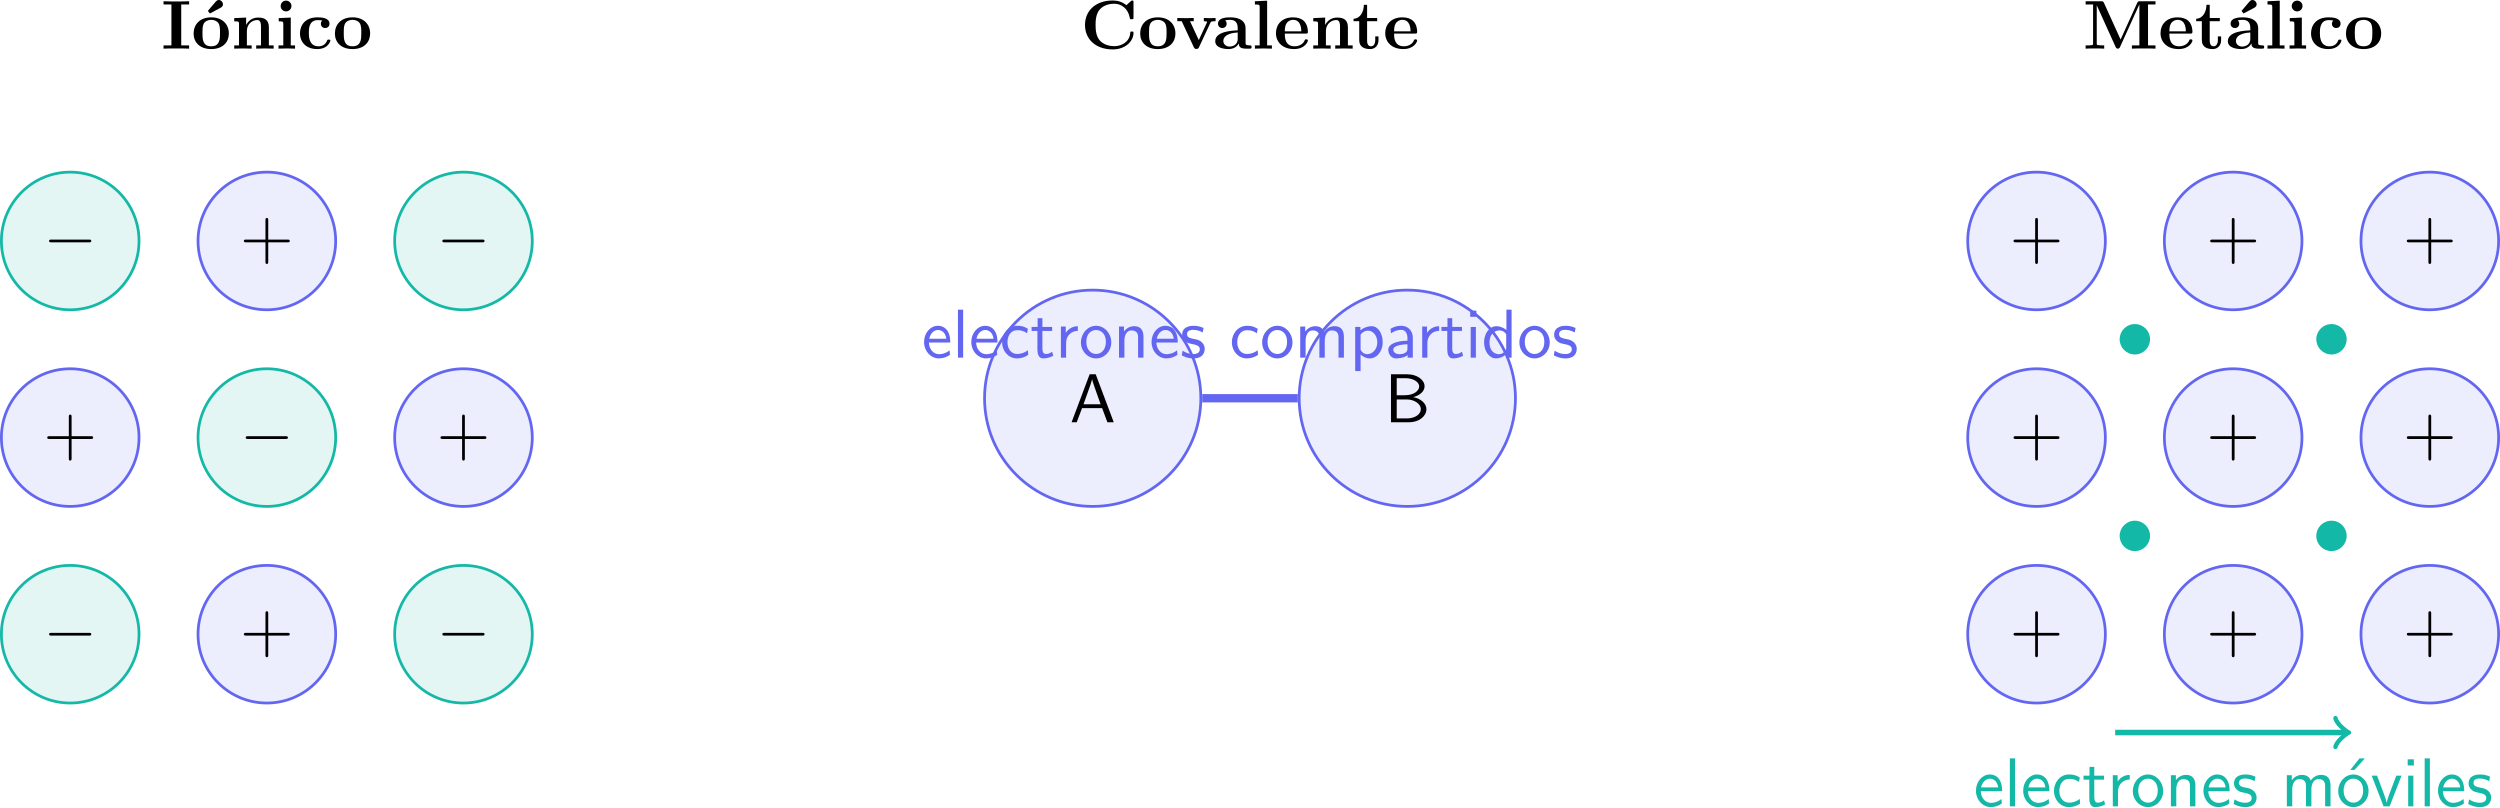
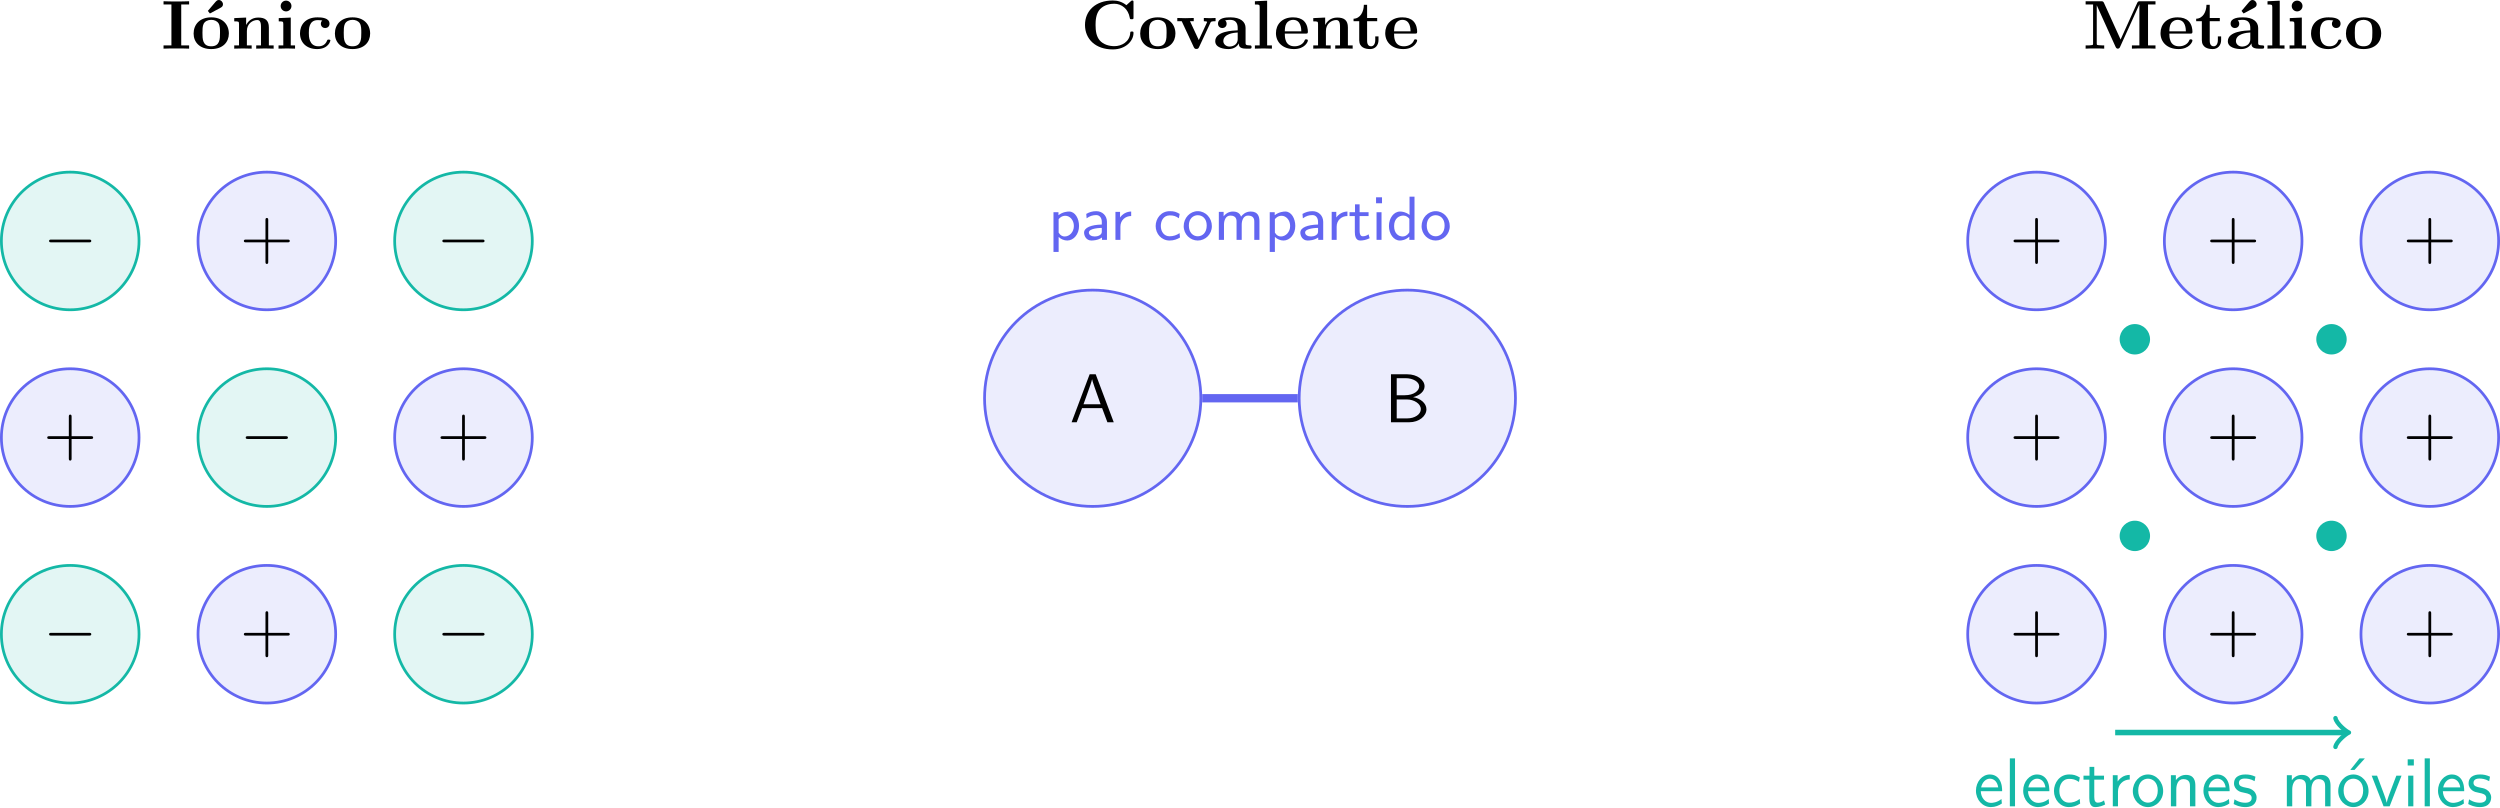
<svg xmlns="http://www.w3.org/2000/svg" xmlns:xlink="http://www.w3.org/1999/xlink" version="1.1" width="360.403pt" height="116.35pt" viewBox="-68.016 -64.791 360.403 116.35">
  <defs>
-     <path id="g1-19" d="M4.174-5.878C4.334-5.968 4.553-6.077 4.553-6.396C4.553-6.705 4.274-7.014 3.955-7.014C3.726-7.014 3.606-6.884 3.487-6.755C3.228-6.466 2.62-5.729 2.371-5.44L2.67-5.071L4.174-5.878Z" />
-     <path id="g1-67" d="M7.631-6.665C7.631-6.854 7.631-6.944 7.452-6.944C7.362-6.944 7.342-6.924 7.263-6.854L6.605-6.267C5.988-6.765 5.32-6.944 4.643-6.944C2.162-6.944 .638-5.46 .638-3.417S2.162 .11 4.643 .11C6.506 .11 7.631-1.116 7.631-2.262C7.631-2.461 7.562-2.471 7.392-2.471C7.263-2.471 7.173-2.471 7.163-2.301C7.093-.966 5.888-.359 4.882-.359C4.105-.359 3.268-.598 2.75-1.205C2.281-1.773 2.162-2.521 2.162-3.417C2.162-3.975 2.192-5.051 2.819-5.709C3.467-6.366 4.334-6.476 4.852-6.476C5.928-6.476 6.874-5.719 7.093-4.453C7.123-4.264 7.133-4.244 7.362-4.244C7.621-4.244 7.631-4.264 7.631-4.523V-6.665Z" />
-     <path id="g1-73" d="M2.879-6.366H4.015V-6.834C3.606-6.804 2.63-6.804 2.172-6.804S.737-6.804 .329-6.834V-6.366H1.465V-.468H.329V0C.737-.03 1.714-.03 2.172-.03S3.606-.03 4.015 0V-.468H2.879V-6.366Z" />
-     <path id="g1-77" d="M5.44-1.315L3.049-6.585C2.939-6.834 2.829-6.834 2.61-6.834H.399V-6.366H1.474V-.757C1.474-.538 1.465-.528 1.186-.498C.946-.468 .927-.468 .648-.468H.399V0C.777-.03 1.345-.03 1.733-.03C2.152-.03 2.67-.03 3.078 0V-.468H2.829C2.65-.468 2.481-.478 2.301-.498C2.012-.528 2.002-.538 2.002-.757V-6.237H2.012L4.722-.249C4.812-.05 4.932 0 5.041 0C5.24 0 5.32-.149 5.36-.239L8.139-6.366H8.149V-.468H7.073V0C7.432-.03 8.359-.03 8.767-.03S10.112-.03 10.471 0V-.468H9.395V-6.366H10.471V-6.834H8.269C8.05-6.834 7.94-6.834 7.831-6.585L5.44-1.315Z" />
-     <path id="g1-97" d="M3.726-.767C3.726-.458 3.726 0 4.762 0H5.24C5.44 0 5.559 0 5.559-.239C5.559-.468 5.43-.468 5.3-.468C4.692-.478 4.692-.608 4.692-.837V-2.979C4.692-3.866 3.985-4.513 2.501-4.513C1.933-4.513 .717-4.473 .717-3.597C.717-3.158 1.066-2.969 1.335-2.969C1.644-2.969 1.963-3.178 1.963-3.597C1.963-3.895 1.773-4.065 1.743-4.085C2.022-4.144 2.341-4.154 2.461-4.154C3.208-4.154 3.557-3.736 3.557-2.979V-2.64C2.849-2.61 .319-2.521 .319-1.076C.319-.12 1.554 .06 2.242 .06C3.039 .06 3.507-.349 3.726-.767ZM3.557-2.331V-1.385C3.557-.428 2.64-.299 2.391-.299C1.883-.299 1.484-.648 1.484-1.086C1.484-2.162 3.059-2.301 3.557-2.331Z" />
-     <path id="g1-99" d="M3.587-4.055C3.407-3.895 3.387-3.686 3.387-3.597C3.387-3.158 3.736-2.969 4.005-2.969C4.314-2.969 4.633-3.178 4.633-3.597C4.633-4.453 3.477-4.513 2.899-4.513C1.116-4.513 .379-3.367 .379-2.212C.379-.887 1.315 .06 2.849 .06C4.463 .06 4.762-1.096 4.762-1.166C4.762-1.305 4.623-1.305 4.523-1.305C4.344-1.305 4.334-1.285 4.284-1.156C4.025-.528 3.547-.339 3.039-.339C1.654-.339 1.654-1.803 1.654-2.262C1.654-2.819 1.654-4.115 2.939-4.115C3.288-4.115 3.457-4.085 3.587-4.055Z" />
-     <path id="g1-101" d="M4.603-2.172C4.822-2.172 4.922-2.172 4.922-2.441C4.922-2.75 4.862-3.477 4.364-3.975C3.995-4.334 3.467-4.513 2.78-4.513C1.186-4.513 .319-3.487 .319-2.242C.319-.907 1.315 .06 2.919 .06C4.493 .06 4.922-.996 4.922-1.166C4.922-1.345 4.732-1.345 4.682-1.345C4.513-1.345 4.493-1.295 4.433-1.136C4.224-.658 3.656-.339 3.009-.339C1.604-.339 1.594-1.664 1.594-2.172H4.603ZM1.594-2.501C1.614-2.889 1.624-3.308 1.833-3.636C2.092-4.035 2.491-4.154 2.78-4.154C3.945-4.154 3.965-2.849 3.975-2.501H1.594Z" />
-     <path id="g1-105" d="M2.232-4.483L.498-4.403V-3.935C1.086-3.935 1.156-3.935 1.156-3.547V-.468H.468V0C.777-.01 1.265-.03 1.684-.03C1.983-.03 2.491-.01 2.849 0V-.468H2.232V-4.483ZM2.331-6.147C2.331-6.585 1.973-6.924 1.554-6.924C1.126-6.924 .777-6.575 .777-6.147S1.126-5.37 1.554-5.37C1.973-5.37 2.331-5.709 2.331-6.147Z" />
-     <path id="g1-108" d="M2.232-6.914L.468-6.834V-6.366C1.086-6.366 1.156-6.366 1.156-5.978V-.468H.468V0C.787-.01 1.265-.03 1.694-.03S2.58-.01 2.919 0V-.468H2.232V-6.914Z" />
-     <path id="g1-110" d="M1.136-3.547V-.468H.448V0C.727-.01 1.325-.03 1.704-.03C2.092-.03 2.68-.01 2.959 0V-.468H2.271V-2.55C2.271-3.636 3.128-4.125 3.756-4.125C4.095-4.125 4.304-3.915 4.304-3.158V-.468H3.616V0C3.895-.01 4.493-.03 4.872-.03C5.26-.03 5.848-.01 6.127 0V-.468H5.44V-3.049C5.44-4.095 4.902-4.483 3.905-4.483C2.949-4.483 2.421-3.915 2.162-3.407V-4.483L.448-4.403V-3.935C1.066-3.935 1.136-3.935 1.136-3.547Z" />
-     <path id="g1-111" d="M5.4-2.172C5.4-3.507 4.483-4.513 2.859-4.513C1.225-4.513 .319-3.497 .319-2.172C.319-.936 1.196 .06 2.859 .06C4.533 .06 5.4-.946 5.4-2.172ZM2.859-.339C1.594-.339 1.594-1.415 1.594-2.281C1.594-2.73 1.594-3.238 1.763-3.577C1.953-3.945 2.371-4.154 2.859-4.154C3.278-4.154 3.696-3.995 3.915-3.646C4.125-3.308 4.125-2.76 4.125-2.281C4.125-1.415 4.125-.339 2.859-.339Z" />
-     <path id="g1-116" d="M1.026-3.955V-1.225C1.026-.159 1.893 .06 2.6 .06C3.357 .06 3.806-.508 3.806-1.235V-1.763H3.337V-1.255C3.337-.578 3.019-.339 2.74-.339C2.162-.339 2.162-.976 2.162-1.205V-3.955H3.616V-4.423H2.162V-6.326H1.694C1.684-5.33 1.196-4.344 .209-4.314V-3.955H1.026Z" />
-     <path id="g1-118" d="M5.041-3.746C5.101-3.885 5.141-3.955 5.778-3.955V-4.423C5.529-4.403 5.24-4.394 4.991-4.394S4.294-4.413 4.085-4.423V-3.955C4.274-3.955 4.563-3.925 4.563-3.846C4.563-3.836 4.553-3.816 4.513-3.726L3.357-1.235L2.092-3.955H2.63V-4.423C2.301-4.403 1.405-4.394 1.395-4.394C1.116-4.394 .667-4.413 .259-4.423V-3.955H.897L2.64-.209C2.76 .04 2.889 .04 3.019 .04C3.188 .04 3.288 .01 3.387-.199L5.041-3.746Z" />
-     <path id="g3-43" d="M4.075-2.291H6.854C6.994-2.291 7.183-2.291 7.183-2.491S6.994-2.69 6.854-2.69H4.075V-5.479C4.075-5.619 4.075-5.808 3.875-5.808S3.676-5.619 3.676-5.479V-2.69H.887C.747-2.69 .558-2.69 .558-2.491S.747-2.291 .887-2.291H3.676V.498C3.676 .638 3.676 .827 3.875 .827S4.075 .638 4.075 .498V-2.291Z" />
-     <path id="g2-0" d="M6.565-2.291C6.735-2.291 6.914-2.291 6.914-2.491S6.735-2.69 6.565-2.69H1.176C1.006-2.69 .827-2.69 .827-2.491S1.006-2.291 1.176-2.291H6.565Z" />
-     <path id="g0-19" d="M4.144-6.914H3.367L2.042-5.25H2.65L4.144-6.914Z" />
-     <path id="g0-65" d="M3.756-6.914H2.879L.279 0H1.016L1.783-2.032H4.682L5.44 0H6.356L3.756-6.914ZM4.463-2.59H1.993L2.64-4.394C2.849-4.981 3.158-5.828 3.228-6.197H3.238C3.258-6.057 3.328-5.808 3.557-5.151L4.463-2.59Z" />
-     <path id="g0-66" d="M.966-6.914V0H3.597C5.031 0 6.077-.897 6.077-1.873C6.077-2.74 5.21-3.447 4.154-3.616C5.061-3.846 5.808-4.423 5.808-5.181C5.808-6.097 4.742-6.914 3.328-6.914H.966ZM1.793-3.895V-6.356H3.049C4.154-6.356 5.031-5.828 5.031-5.171C5.031-4.573 4.324-3.895 2.949-3.895H1.793ZM1.793-.558V-3.288H3.238C4.294-3.288 5.27-2.68 5.27-1.883C5.27-1.136 4.394-.558 3.318-.558H1.793Z" />
-     <path id="g0-97" d="M3.975-2.879C3.975-3.895 3.248-4.593 2.331-4.593C1.684-4.593 1.235-4.433 .767-4.164L.827-3.507C1.345-3.875 1.843-4.005 2.331-4.005C2.8-4.005 3.198-3.606 3.198-2.869V-2.441C1.704-2.421 .438-2.002 .438-1.126C.438-.697 .707 .11 1.574 .11C1.714 .11 2.65 .09 3.228-.359V0H3.975V-2.879ZM3.198-1.315C3.198-1.126 3.198-.877 2.859-.687C2.57-.508 2.192-.498 2.082-.498C1.604-.498 1.156-.727 1.156-1.146C1.156-1.843 2.77-1.913 3.198-1.933V-1.315Z" />
-     <path id="g0-99" d="M4.085-4.164C3.497-4.503 3.158-4.593 2.55-4.593C1.166-4.593 .359-3.387 .359-2.212C.359-.976 1.265 .11 2.511 .11C3.049 .11 3.597-.03 4.134-.399L4.075-1.066C3.567-.667 3.029-.528 2.521-.528C1.694-.528 1.136-1.245 1.136-2.222C1.136-2.999 1.504-3.955 2.56-3.955C3.078-3.955 3.417-3.875 3.965-3.517L4.085-4.164Z" />
-     <path id="g0-100" d="M4.324-6.914H3.577V-3.985C3.049-4.423 2.491-4.533 2.122-4.533C1.136-4.533 .359-3.497 .359-2.212C.359-.907 1.126 .11 2.072 .11C2.401 .11 2.989 .02 3.547-.518V0H4.324V-6.914ZM3.547-1.385C3.547-1.245 3.537-1.066 3.218-.777C2.989-.578 2.74-.498 2.481-.498C1.863-.498 1.136-.966 1.136-2.202C1.136-3.517 1.993-3.925 2.58-3.925C3.029-3.925 3.328-3.696 3.547-3.377V-1.385Z" />
-     <path id="g0-101" d="M4.125-2.182C4.125-2.521 4.115-3.268 3.726-3.866C3.318-4.483 2.71-4.593 2.351-4.593C1.245-4.593 .349-3.537 .349-2.252C.349-.936 1.305 .11 2.501 .11C3.128 .11 3.696-.13 4.085-.408L4.025-1.056C3.397-.538 2.74-.498 2.511-.498C1.714-.498 1.076-1.205 1.046-2.182H4.125ZM1.096-2.73C1.255-3.487 1.783-3.985 2.351-3.985C2.869-3.985 3.427-3.646 3.557-2.73H1.096Z" />
-     <path id="g0-105" d="M1.624-6.775H.737V-5.888H1.624V-6.775ZM1.554-4.423H.807V0H1.554V-4.423Z" />
-     <path id="g0-108" d="M1.554-6.914H.807V0H1.554V-6.914Z" />
-     <path id="g0-109" d="M7.103-2.969C7.103-3.636 6.944-4.533 5.738-4.533C5.141-4.533 4.623-4.254 4.254-3.716C3.995-4.473 3.298-4.533 2.979-4.533C2.262-4.533 1.793-4.125 1.524-3.766V-4.483H.807V0H1.584V-2.441C1.584-3.118 1.853-3.925 2.59-3.925C3.517-3.925 3.567-3.278 3.567-2.899V0H4.344V-2.441C4.344-3.118 4.613-3.925 5.35-3.925C6.276-3.925 6.326-3.278 6.326-2.899V0H7.103V-2.969Z" />
-     <path id="g0-110" d="M4.334-2.969C4.334-3.626 4.184-4.533 2.969-4.533C2.072-4.533 1.584-3.856 1.524-3.776V-4.483H.807V0H1.584V-2.441C1.584-3.098 1.833-3.925 2.59-3.925C3.547-3.925 3.557-3.218 3.557-2.899V0H4.334V-2.969Z" />
-     <path id="g0-111" d="M4.672-2.192C4.672-3.527 3.676-4.593 2.491-4.593C1.265-4.593 .299-3.497 .299-2.192C.299-.877 1.315 .11 2.481 .11C3.676 .11 4.672-.897 4.672-2.192ZM2.481-.528C1.793-.528 1.076-1.086 1.076-2.291S1.833-3.985 2.481-3.985C3.178-3.985 3.895-3.467 3.895-2.291S3.218-.528 2.481-.528Z" />
-     <path id="g0-112" d="M1.594-.458C1.903-.169 2.341 .11 2.939 .11C3.905 .11 4.782-.867 4.782-2.222C4.782-3.417 4.154-4.533 3.198-4.533C2.6-4.533 2.022-4.324 1.564-3.935V-4.423H.817V1.933H1.594V-.458ZM1.594-3.318C1.833-3.666 2.222-3.895 2.65-3.895C3.407-3.895 4.005-3.138 4.005-2.222C4.005-1.196 3.298-.498 2.55-.498C2.162-.498 1.893-.697 1.694-.966C1.594-1.116 1.594-1.136 1.594-1.315V-3.318Z" />
-     <path id="g0-114" d="M1.564-2.132C1.564-3.128 2.281-3.846 3.258-3.866V-4.533C2.371-4.523 1.823-4.035 1.514-3.577V-4.483H.817V0H1.564V-2.132Z" />
-     <path id="g0-115" d="M3.417-4.274C2.899-4.513 2.491-4.593 1.983-4.593C1.733-4.593 .329-4.593 .329-3.288C.329-2.8 .618-2.481 .867-2.291C1.176-2.072 1.395-2.032 1.943-1.923C2.301-1.853 2.879-1.733 2.879-1.205C2.879-.518 2.092-.518 1.943-.518C1.136-.518 .578-.887 .399-1.006L.279-.329C.598-.169 1.146 .11 1.953 .11C2.132 .11 2.68 .11 3.108-.209C3.417-.448 3.587-.847 3.587-1.275C3.587-1.823 3.218-2.162 3.198-2.192C2.809-2.54 2.54-2.6 2.042-2.69C1.494-2.8 1.036-2.899 1.036-3.387C1.036-4.005 1.753-4.005 1.883-4.005C2.202-4.005 2.73-3.965 3.298-3.626L3.417-4.274Z" />
-     <path id="g0-116" d="M1.743-3.846H3.148V-4.423H1.743V-5.689H1.056V-4.423H.189V-3.846H1.026V-1.186C1.026-.588 1.166 .11 1.853 .11C2.55 .11 3.059-.139 3.308-.269L3.148-.857C2.889-.648 2.57-.528 2.252-.528C1.883-.528 1.743-.827 1.743-1.355V-3.846Z" />
-     <path id="g0-118" d="M4.443-4.423H3.696L2.909-2.351C2.7-1.803 2.391-.996 2.311-.528H2.301C2.242-.887 1.983-1.574 1.883-1.843L.917-4.423H.139L1.853 0H2.73L4.443-4.423Z" />
+     <path id="g3-0" d="M6.565-2.291C6.735-2.291 6.914-2.291 6.914-2.491S6.735-2.69 6.565-2.69H1.176C1.006-2.69 .827-2.69 .827-2.491S1.006-2.291 1.176-2.291H6.565Z" />
+     <path id="g2-19" d="M4.174-5.878C4.334-5.968 4.553-6.077 4.553-6.396C4.553-6.705 4.274-7.014 3.955-7.014C3.726-7.014 3.606-6.884 3.487-6.755C3.228-6.466 2.62-5.729 2.371-5.44L2.67-5.071L4.174-5.878Z" />
+     <path id="g2-67" d="M7.631-6.665C7.631-6.854 7.631-6.944 7.452-6.944C7.362-6.944 7.342-6.924 7.263-6.854L6.605-6.267C5.988-6.765 5.32-6.944 4.643-6.944C2.162-6.944 .638-5.46 .638-3.417S2.162 .11 4.643 .11C6.506 .11 7.631-1.116 7.631-2.262C7.631-2.461 7.562-2.471 7.392-2.471C7.263-2.471 7.173-2.471 7.163-2.301C7.093-.966 5.888-.359 4.882-.359C4.105-.359 3.268-.598 2.75-1.205C2.281-1.773 2.162-2.521 2.162-3.417C2.162-3.975 2.192-5.051 2.819-5.709C3.467-6.366 4.334-6.476 4.852-6.476C5.928-6.476 6.874-5.719 7.093-4.453C7.123-4.264 7.133-4.244 7.362-4.244C7.621-4.244 7.631-4.264 7.631-4.523V-6.665Z" />
+     <path id="g2-73" d="M2.879-6.366H4.015V-6.834C3.606-6.804 2.63-6.804 2.172-6.804S.737-6.804 .329-6.834V-6.366H1.465V-.468H.329V0C.737-.03 1.714-.03 2.172-.03S3.606-.03 4.015 0V-.468H2.879V-6.366Z" />
+     <path id="g2-77" d="M5.44-1.315L3.049-6.585C2.939-6.834 2.829-6.834 2.61-6.834H.399V-6.366H1.474V-.757C1.474-.538 1.465-.528 1.186-.498C.946-.468 .927-.468 .648-.468H.399V0C.777-.03 1.345-.03 1.733-.03C2.152-.03 2.67-.03 3.078 0V-.468H2.829C2.65-.468 2.481-.478 2.301-.498C2.012-.528 2.002-.538 2.002-.757V-6.237H2.012L4.722-.249C4.812-.05 4.932 0 5.041 0C5.24 0 5.32-.149 5.36-.239L8.139-6.366H8.149V-.468H7.073V0C7.432-.03 8.359-.03 8.767-.03S10.112-.03 10.471 0V-.468H9.395V-6.366H10.471V-6.834H8.269C8.05-6.834 7.94-6.834 7.831-6.585L5.44-1.315Z" />
+     <path id="g2-97" d="M3.726-.767C3.726-.458 3.726 0 4.762 0H5.24C5.44 0 5.559 0 5.559-.239C5.559-.468 5.43-.468 5.3-.468C4.692-.478 4.692-.608 4.692-.837V-2.979C4.692-3.866 3.985-4.513 2.501-4.513C1.933-4.513 .717-4.473 .717-3.597C.717-3.158 1.066-2.969 1.335-2.969C1.644-2.969 1.963-3.178 1.963-3.597C1.963-3.895 1.773-4.065 1.743-4.085C2.022-4.144 2.341-4.154 2.461-4.154C3.208-4.154 3.557-3.736 3.557-2.979V-2.64C2.849-2.61 .319-2.521 .319-1.076C.319-.12 1.554 .06 2.242 .06C3.039 .06 3.507-.349 3.726-.767ZM3.557-2.331V-1.385C3.557-.428 2.64-.299 2.391-.299C1.883-.299 1.484-.648 1.484-1.086C1.484-2.162 3.059-2.301 3.557-2.331Z" />
+     <path id="g2-99" d="M3.587-4.055C3.407-3.895 3.387-3.686 3.387-3.597C3.387-3.158 3.736-2.969 4.005-2.969C4.314-2.969 4.633-3.178 4.633-3.597C4.633-4.453 3.477-4.513 2.899-4.513C1.116-4.513 .379-3.367 .379-2.212C.379-.887 1.315 .06 2.849 .06C4.463 .06 4.762-1.096 4.762-1.166C4.762-1.305 4.623-1.305 4.523-1.305C4.344-1.305 4.334-1.285 4.284-1.156C4.025-.528 3.547-.339 3.039-.339C1.654-.339 1.654-1.803 1.654-2.262C1.654-2.819 1.654-4.115 2.939-4.115C3.288-4.115 3.457-4.085 3.587-4.055Z" />
+     <path id="g2-101" d="M4.603-2.172C4.822-2.172 4.922-2.172 4.922-2.441C4.922-2.75 4.862-3.477 4.364-3.975C3.995-4.334 3.467-4.513 2.78-4.513C1.186-4.513 .319-3.487 .319-2.242C.319-.907 1.315 .06 2.919 .06C4.493 .06 4.922-.996 4.922-1.166C4.922-1.345 4.732-1.345 4.682-1.345C4.513-1.345 4.493-1.295 4.433-1.136C4.224-.658 3.656-.339 3.009-.339C1.604-.339 1.594-1.664 1.594-2.172H4.603ZM1.594-2.501C1.614-2.889 1.624-3.308 1.833-3.636C2.092-4.035 2.491-4.154 2.78-4.154C3.945-4.154 3.965-2.849 3.975-2.501H1.594Z" />
+     <path id="g2-105" d="M2.232-4.483L.498-4.403V-3.935C1.086-3.935 1.156-3.935 1.156-3.547V-.468H.468V0C.777-.01 1.265-.03 1.684-.03C1.983-.03 2.491-.01 2.849 0V-.468H2.232V-4.483ZM2.331-6.147C2.331-6.585 1.973-6.924 1.554-6.924C1.126-6.924 .777-6.575 .777-6.147S1.126-5.37 1.554-5.37C1.973-5.37 2.331-5.709 2.331-6.147Z" />
+     <path id="g2-108" d="M2.232-6.914L.468-6.834V-6.366C1.086-6.366 1.156-6.366 1.156-5.978V-.468H.468V0C.787-.01 1.265-.03 1.694-.03S2.58-.01 2.919 0V-.468H2.232V-6.914Z" />
+     <path id="g2-110" d="M1.136-3.547V-.468H.448V0C.727-.01 1.325-.03 1.704-.03C2.092-.03 2.68-.01 2.959 0V-.468H2.271V-2.55C2.271-3.636 3.128-4.125 3.756-4.125C4.095-4.125 4.304-3.915 4.304-3.158V-.468H3.616V0C3.895-.01 4.493-.03 4.872-.03C5.26-.03 5.848-.01 6.127 0V-.468H5.44V-3.049C5.44-4.095 4.902-4.483 3.905-4.483C2.949-4.483 2.421-3.915 2.162-3.407V-4.483L.448-4.403V-3.935C1.066-3.935 1.136-3.935 1.136-3.547Z" />
+     <path id="g2-111" d="M5.4-2.172C5.4-3.507 4.483-4.513 2.859-4.513C1.225-4.513 .319-3.497 .319-2.172C.319-.936 1.196 .06 2.859 .06C4.533 .06 5.4-.946 5.4-2.172ZM2.859-.339C1.594-.339 1.594-1.415 1.594-2.281C1.594-2.73 1.594-3.238 1.763-3.577C1.953-3.945 2.371-4.154 2.859-4.154C3.278-4.154 3.696-3.995 3.915-3.646C4.125-3.308 4.125-2.76 4.125-2.281C4.125-1.415 4.125-.339 2.859-.339Z" />
+     <path id="g2-116" d="M1.026-3.955V-1.225C1.026-.159 1.893 .06 2.6 .06C3.357 .06 3.806-.508 3.806-1.235V-1.763H3.337V-1.255C3.337-.578 3.019-.339 2.74-.339C2.162-.339 2.162-.976 2.162-1.205V-3.955H3.616V-4.423H2.162V-6.326H1.694C1.684-5.33 1.196-4.344 .209-4.314V-3.955H1.026Z" />
+     <path id="g2-118" d="M5.041-3.746C5.101-3.885 5.141-3.955 5.778-3.955V-4.423C5.529-4.403 5.24-4.394 4.991-4.394S4.294-4.413 4.085-4.423V-3.955C4.274-3.955 4.563-3.925 4.563-3.846C4.563-3.836 4.553-3.816 4.513-3.726L3.357-1.235L2.092-3.955H2.63V-4.423C2.301-4.403 1.405-4.394 1.395-4.394C1.116-4.394 .667-4.413 .259-4.423V-3.955H.897L2.64-.209C2.76 .04 2.889 .04 3.019 .04C3.188 .04 3.288 .01 3.387-.199L5.041-3.746Z" />
+     <path id="g0-97" d="M3.694-2.591C3.694-3.479 3.04-4.133 2.152-4.133C1.569-4.133 1.139-3.981 .708-3.739L.762-3.102C1.21-3.434 1.65-3.569 2.143-3.569C2.645-3.569 2.95-3.165 2.95-2.582V-2.206C1.408-2.17 .395-1.766 .395-1.04C.395-.619 .672 .099 1.453 .099C1.632 .099 2.412 .081 2.977-.341V0H3.694V-2.591ZM2.95-1.255C2.95-1.067 2.95-.843 2.627-.655C2.403-.52 2.107-.484 1.928-.484C1.47-.484 1.085-.699 1.085-1.058C1.085-1.695 2.833-1.722 2.95-1.722V-1.255Z" />
+     <path id="g0-99" d="M3.775-.968C3.344-.672 2.869-.511 2.331-.511C1.569-.511 1.067-1.148 1.067-2C1.067-2.69 1.408-3.524 2.367-3.524C2.932-3.524 3.219-3.416 3.667-3.111L3.784-3.739C3.282-4.026 3.004-4.133 2.358-4.133C1.085-4.133 .323-3.058 .323-1.991C.323-.879 1.157 .099 2.322 .099C2.95 .099 3.425-.09 3.829-.332L3.775-.968Z" />
+     <path id="g0-100" d="M4.008-6.223H3.291V-3.587C2.789-4.008 2.215-4.08 1.928-4.08C1.022-4.08 .323-3.138 .323-1.991C.323-.834 1.013 .099 1.892 .099C2.161 .099 2.726 .036 3.264-.466V0H4.008V-6.223ZM3.264-1.264C3.264-1.094 3.264-1.076 3.165-.95C2.923-.628 2.618-.484 2.295-.484C1.713-.484 1.067-.906 1.067-1.982C1.067-3.129 1.829-3.497 2.394-3.497C2.806-3.497 3.093-3.264 3.264-3.031V-1.264Z" />
+     <path id="g0-105" d="M1.524-6.133H.664V-5.272H1.524V-6.133ZM1.453-3.981H.735V0H1.453V-3.981Z" />
+     <path id="g0-109" d="M6.581-2.663C6.581-3.327 6.402-4.08 5.317-4.08C4.564-4.08 4.142-3.622 3.927-3.344C3.865-3.524 3.676-4.08 2.762-4.08C2.053-4.08 1.623-3.667 1.417-3.398V-4.035H.726V0H1.47V-2.188C1.47-2.78 1.704-3.497 2.385-3.497C3.282-3.497 3.282-2.86 3.282-2.6V0H4.026V-2.188C4.026-2.78 4.259-3.497 4.94-3.497C5.837-3.497 5.837-2.86 5.837-2.6V0H6.581V-2.663Z" />
+     <path id="g0-111" d="M4.331-1.973C4.331-3.147 3.434-4.133 2.295-4.133C1.184-4.133 .269-3.165 .269-1.973C.269-.789 1.21 .099 2.295 .099C3.407 .099 4.331-.807 4.331-1.973ZM2.304-.511C1.614-.511 1.013-1.049 1.013-2.062C1.013-3.111 1.686-3.551 2.295-3.551C2.941-3.551 3.587-3.093 3.587-2.062C3.587-1.022 2.959-.511 2.304-.511Z" />
+     <path id="g0-112" d="M1.488-.412C1.82-.099 2.268 .099 2.735 .099C3.64 .099 4.429-.789 4.429-2C4.429-3.075 3.865-4.08 2.995-4.08C2.744-4.08 2.08-4.035 1.462-3.551V-3.981H.744V1.739H1.488V-.412ZM1.488-2.977C1.605-3.138 1.937-3.47 2.448-3.47C3.12-3.47 3.685-2.833 3.685-1.991C3.685-1.13 3.058-.484 2.358-.484C2.071-.484 1.748-.601 1.488-1.04V-2.977Z" />
+     <path id="g0-114" d="M1.462-1.91C1.462-2.851 2.197-3.425 3.013-3.434V-4.08C2.367-4.071 1.775-3.748 1.408-3.219V-4.035H.744V0H1.462V-1.91Z" />
+     <path id="g0-116" d="M1.623-3.425H2.914V-3.981H1.623V-5.12H.959V-3.981H.17V-3.425H.933V-1.13C.933-.601 1.049 .099 1.704 .099C2.098 .099 2.564 .018 3.067-.233L2.914-.798C2.681-.619 2.367-.511 2.089-.511C1.739-.511 1.623-.825 1.623-1.291V-3.425Z" />
+     <path id="g4-43" d="M4.075-2.291H6.854C6.994-2.291 7.183-2.291 7.183-2.491S6.994-2.69 6.854-2.69H4.075V-5.479C4.075-5.619 4.075-5.808 3.875-5.808S3.676-5.619 3.676-5.479V-2.69H.887C.747-2.69 .558-2.69 .558-2.491S.747-2.291 .887-2.291H3.676V.498C3.676 .638 3.676 .827 3.875 .827S4.075 .638 4.075 .498V-2.291Z" />
+     <path id="g1-19" d="M4.144-6.914H3.367L2.042-5.25H2.65L4.144-6.914Z" />
+     <path id="g1-65" d="M3.756-6.914H2.879L.279 0H1.016L1.783-2.032H4.682L5.44 0H6.356L3.756-6.914ZM4.463-2.59H1.993L2.64-4.394C2.849-4.981 3.158-5.828 3.228-6.197H3.238C3.258-6.057 3.328-5.808 3.557-5.151L4.463-2.59Z" />
+     <path id="g1-66" d="M.966-6.914V0H3.597C5.031 0 6.077-.897 6.077-1.873C6.077-2.74 5.21-3.447 4.154-3.616C5.061-3.846 5.808-4.423 5.808-5.181C5.808-6.097 4.742-6.914 3.328-6.914H.966ZM1.793-3.895V-6.356H3.049C4.154-6.356 5.031-5.828 5.031-5.171C5.031-4.573 4.324-3.895 2.949-3.895H1.793ZM1.793-.558V-3.288H3.238C4.294-3.288 5.27-2.68 5.27-1.883C5.27-1.136 4.394-.558 3.318-.558H1.793Z" />
+     <path id="g1-99" d="M4.085-4.164C3.497-4.503 3.158-4.593 2.55-4.593C1.166-4.593 .359-3.387 .359-2.212C.359-.976 1.265 .11 2.511 .11C3.049 .11 3.597-.03 4.134-.399L4.075-1.066C3.567-.667 3.029-.528 2.521-.528C1.694-.528 1.136-1.245 1.136-2.222C1.136-2.999 1.504-3.955 2.56-3.955C3.078-3.955 3.417-3.875 3.965-3.517L4.085-4.164Z" />
+     <path id="g1-101" d="M4.125-2.182C4.125-2.521 4.115-3.268 3.726-3.866C3.318-4.483 2.71-4.593 2.351-4.593C1.245-4.593 .349-3.537 .349-2.252C.349-.936 1.305 .11 2.501 .11C3.128 .11 3.696-.13 4.085-.408L4.025-1.056C3.397-.538 2.74-.498 2.511-.498C1.714-.498 1.076-1.205 1.046-2.182H4.125ZM1.096-2.73C1.255-3.487 1.783-3.985 2.351-3.985C2.869-3.985 3.427-3.646 3.557-2.73H1.096Z" />
+     <path id="g1-105" d="M1.624-6.775H.737V-5.888H1.624V-6.775ZM1.554-4.423H.807V0H1.554V-4.423Z" />
+     <path id="g1-108" d="M1.554-6.914H.807V0H1.554V-6.914Z" />
+     <path id="g1-109" d="M7.103-2.969C7.103-3.636 6.944-4.533 5.738-4.533C5.141-4.533 4.623-4.254 4.254-3.716C3.995-4.473 3.298-4.533 2.979-4.533C2.262-4.533 1.793-4.125 1.524-3.766V-4.483H.807V0H1.584V-2.441C1.584-3.118 1.853-3.925 2.59-3.925C3.517-3.925 3.567-3.278 3.567-2.899V0H4.344V-2.441C4.344-3.118 4.613-3.925 5.35-3.925C6.276-3.925 6.326-3.278 6.326-2.899V0H7.103V-2.969Z" />
+     <path id="g1-110" d="M4.334-2.969C4.334-3.626 4.184-4.533 2.969-4.533C2.072-4.533 1.584-3.856 1.524-3.776V-4.483H.807V0H1.584V-2.441C1.584-3.098 1.833-3.925 2.59-3.925C3.547-3.925 3.557-3.218 3.557-2.899V0H4.334V-2.969Z" />
+     <path id="g1-111" d="M4.672-2.192C4.672-3.527 3.676-4.593 2.491-4.593C1.265-4.593 .299-3.497 .299-2.192C.299-.877 1.315 .11 2.481 .11C3.676 .11 4.672-.897 4.672-2.192ZM2.481-.528C1.793-.528 1.076-1.086 1.076-2.291S1.833-3.985 2.481-3.985C3.178-3.985 3.895-3.467 3.895-2.291S3.218-.528 2.481-.528Z" />
+     <path id="g1-114" d="M1.564-2.132C1.564-3.128 2.281-3.846 3.258-3.866V-4.533C2.371-4.523 1.823-4.035 1.514-3.577V-4.483H.817V0H1.564V-2.132Z" />
+     <path id="g1-115" d="M3.417-4.274C2.899-4.513 2.491-4.593 1.983-4.593C1.733-4.593 .329-4.593 .329-3.288C.329-2.8 .618-2.481 .867-2.291C1.176-2.072 1.395-2.032 1.943-1.923C2.301-1.853 2.879-1.733 2.879-1.205C2.879-.518 2.092-.518 1.943-.518C1.136-.518 .578-.887 .399-1.006L.279-.329C.598-.169 1.146 .11 1.953 .11C2.132 .11 2.68 .11 3.108-.209C3.417-.448 3.587-.847 3.587-1.275C3.587-1.823 3.218-2.162 3.198-2.192C2.809-2.54 2.54-2.6 2.042-2.69C1.494-2.8 1.036-2.899 1.036-3.387C1.036-4.005 1.753-4.005 1.883-4.005C2.202-4.005 2.73-3.965 3.298-3.626L3.417-4.274Z" />
+     <path id="g1-116" d="M1.743-3.846H3.148V-4.423H1.743V-5.689H1.056V-4.423H.189V-3.846H1.026V-1.186C1.026-.588 1.166 .11 1.853 .11C2.55 .11 3.059-.139 3.308-.269L3.148-.857C2.889-.648 2.57-.528 2.252-.528C1.883-.528 1.743-.827 1.743-1.355V-3.846Z" />
+     <path id="g1-118" d="M4.443-4.423H3.696L2.909-2.351C2.7-1.803 2.391-.996 2.311-.528H2.301C2.242-.887 1.983-1.574 1.883-1.843L.917-4.423H.139L1.853 0H2.73L4.443-4.423Z" />
  </defs>
  <g id="page1">
    <g transform="matrix(1 0 0 1 -15.2208 -84.416)">
-       <use x="-29.548" y="26.639" xlink:href="#g1-73" />
-       <use x="-25.203" y="26.639" xlink:href="#g1-19" />
-       <use x="-25.203" y="26.639" xlink:href="#g1-111" />
-       <use x="-19.475" y="26.639" xlink:href="#g1-110" />
-       <use x="-13.11" y="26.639" xlink:href="#g1-105" />
-       <use x="-9.927" y="26.639" xlink:href="#g1-99" />
-       <use x="-4.835" y="26.639" xlink:href="#g1-111" />
+       <use x="-29.548" y="26.639" xlink:href="#g2-73" />
+       <use x="-25.203" y="26.639" xlink:href="#g2-19" />
+       <use x="-25.203" y="26.639" xlink:href="#g2-111" />
+       <use x="-19.475" y="26.639" xlink:href="#g2-110" />
+       <use x="-13.11" y="26.639" xlink:href="#g2-105" />
+       <use x="-9.927" y="26.639" xlink:href="#g2-99" />
+       <use x="-4.835" y="26.639" xlink:href="#g2-111" />
    </g>
    <path d="M-47.973 26.641C-47.973 21.16-52.414 16.719-57.895 16.719C-63.375 16.719-67.816 21.16-67.816 26.641C-67.816 32.117-63.375 36.559-57.895 36.559C-52.414 36.559-47.973 32.117-47.973 26.641Z" fill="#e3f6f4" />
    <path d="M-47.973 26.641C-47.973 21.16-52.414 16.719-57.895 16.719C-63.375 16.719-67.816 21.16-67.816 26.641C-67.816 32.117-63.375 36.559-57.895 36.559C-52.414 36.559-47.973 32.117-47.973 26.641Z" stroke="#14b8a6" fill="none" stroke-width=".399" stroke-miterlimit="10" />
    <g transform="matrix(1 0 0 1 -32.2212 2.4907)">
-       <use x="-29.548" y="26.639" xlink:href="#g2-0" />
+       <use x="-29.548" y="26.639" xlink:href="#g3-0" />
    </g>
    <path d="M-47.973-1.707C-47.973-7.188-52.414-11.629-57.895-11.629C-63.375-11.629-67.816-7.188-67.816-1.707C-67.816 3.773-63.375 8.215-57.895 8.215C-52.414 8.215-47.973 3.773-47.973-1.707Z" fill="#ecedfd" />
    <path d="M-47.973-1.707C-47.973-7.188-52.414-11.629-57.895-11.629C-63.375-11.629-67.816-7.188-67.816-1.707C-67.816 3.773-63.375 8.215-57.895 8.215C-52.414 8.215-47.973 3.773-47.973-1.707Z" stroke="#6366f1" fill="none" stroke-width=".399" stroke-miterlimit="10" />
    <g transform="matrix(1 0 0 1 -32.2212 -25.85611)">
-       <use x="-29.548" y="26.639" xlink:href="#g3-43" />
+       <use x="-29.548" y="26.639" xlink:href="#g4-43" />
    </g>
    <path d="M-47.973-30.055C-47.973-35.535-52.414-39.977-57.895-39.977C-63.375-39.977-67.816-35.535-67.816-30.055S-63.375-20.133-57.895-20.133C-52.414-20.133-47.973-24.574-47.973-30.055Z" fill="#e3f6f4" />
    <path d="M-47.973-30.055C-47.973-35.535-52.414-39.977-57.895-39.977C-63.375-39.977-67.816-35.535-67.816-30.055S-63.375-20.133-57.895-20.133C-52.414-20.133-47.973-24.574-47.973-30.055Z" stroke="#14b8a6" fill="none" stroke-width=".399" stroke-miterlimit="10" />
    <g transform="matrix(1 0 0 1 -32.2212 -54.2029)">
-       <use x="-29.548" y="26.639" xlink:href="#g2-0" />
+       <use x="-29.548" y="26.639" xlink:href="#g3-0" />
    </g>
    <path d="M-19.625 26.641C-19.625 21.16-24.07 16.719-29.547 16.719C-35.027 16.719-39.469 21.16-39.469 26.641C-39.469 32.117-35.027 36.559-29.547 36.559C-24.07 36.559-19.625 32.117-19.625 26.641Z" fill="#ecedfd" />
    <path d="M-19.625 26.641C-19.625 21.16-24.07 16.719-29.547 16.719C-35.027 16.719-39.469 21.16-39.469 26.641C-39.469 32.117-35.027 36.559-29.547 36.559C-24.07 36.559-19.625 32.117-19.625 26.641Z" stroke="#6366f1" fill="none" stroke-width=".399" stroke-miterlimit="10" />
    <g transform="matrix(1 0 0 1 -3.8744 2.4907)">
-       <use x="-29.548" y="26.639" xlink:href="#g3-43" />
+       <use x="-29.548" y="26.639" xlink:href="#g4-43" />
    </g>
    <path d="M-19.625-1.707C-19.625-7.188-24.07-11.629-29.547-11.629C-35.027-11.629-39.469-7.188-39.469-1.707C-39.469 3.773-35.027 8.215-29.547 8.215C-24.07 8.215-19.625 3.773-19.625-1.707Z" fill="#e3f6f4" />
    <path d="M-19.625-1.707C-19.625-7.188-24.07-11.629-29.547-11.629C-35.027-11.629-39.469-7.188-39.469-1.707C-39.469 3.773-35.027 8.215-29.547 8.215C-24.07 8.215-19.625 3.773-19.625-1.707Z" stroke="#14b8a6" fill="none" stroke-width=".399" stroke-miterlimit="10" />
    <g transform="matrix(1 0 0 1 -3.8744 -25.85611)">
-       <use x="-29.548" y="26.639" xlink:href="#g2-0" />
+       <use x="-29.548" y="26.639" xlink:href="#g3-0" />
    </g>
    <path d="M-19.625-30.055C-19.625-35.535-24.07-39.977-29.547-39.977C-35.027-39.977-39.469-35.535-39.469-30.055S-35.027-20.133-29.547-20.133C-24.07-20.133-19.625-24.574-19.625-30.055Z" fill="#ecedfd" />
    <path d="M-19.625-30.055C-19.625-35.535-24.07-39.977-29.547-39.977C-35.027-39.977-39.469-35.535-39.469-30.055S-35.027-20.133-29.547-20.133C-24.07-20.133-19.625-24.574-19.625-30.055Z" stroke="#6366f1" fill="none" stroke-width=".399" stroke-miterlimit="10" />
    <g transform="matrix(1 0 0 1 -3.8744 -54.2029)">
-       <use x="-29.548" y="26.639" xlink:href="#g3-43" />
+       <use x="-29.548" y="26.639" xlink:href="#g4-43" />
    </g>
    <path d="M8.719 26.641C8.719 21.16 4.277 16.719-1.203 16.719C-6.68 16.719-11.121 21.16-11.121 26.641C-11.121 32.117-6.68 36.559-1.203 36.559C4.277 36.559 8.719 32.117 8.719 26.641Z" fill="#e3f6f4" />
    <path d="M8.719 26.641C8.719 21.16 4.277 16.719-1.203 16.719C-6.68 16.719-11.121 21.16-11.121 26.641C-11.121 32.117-6.68 36.559-1.203 36.559C4.277 36.559 8.719 32.117 8.719 26.641Z" stroke="#14b8a6" fill="none" stroke-width=".399" stroke-miterlimit="10" />
    <g transform="matrix(1 0 0 1 24.47238 2.4907)">
-       <use x="-29.548" y="26.639" xlink:href="#g2-0" />
+       <use x="-29.548" y="26.639" xlink:href="#g3-0" />
    </g>
    <path d="M8.719-1.707C8.719-7.188 4.277-11.629-1.203-11.629C-6.68-11.629-11.121-7.188-11.121-1.707C-11.121 3.773-6.68 8.215-1.203 8.215C4.277 8.215 8.719 3.773 8.719-1.707Z" fill="#ecedfd" />
    <path d="M8.719-1.707C8.719-7.188 4.277-11.629-1.203-11.629C-6.68-11.629-11.121-7.188-11.121-1.707C-11.121 3.773-6.68 8.215-1.203 8.215C4.277 8.215 8.719 3.773 8.719-1.707Z" stroke="#6366f1" fill="none" stroke-width=".399" stroke-miterlimit="10" />
    <g transform="matrix(1 0 0 1 24.47238 -25.85611)">
-       <use x="-29.548" y="26.639" xlink:href="#g3-43" />
+       <use x="-29.548" y="26.639" xlink:href="#g4-43" />
    </g>
    <path d="M8.719-30.055C8.719-35.535 4.277-39.977-1.203-39.977C-6.68-39.977-11.121-35.535-11.121-30.055S-6.68-20.133-1.203-20.133C4.277-20.133 8.719-24.574 8.719-30.055Z" fill="#e3f6f4" />
    <path d="M8.719-30.055C8.719-35.535 4.277-39.977-1.203-39.977C-6.68-39.977-11.121-35.535-11.121-30.055S-6.68-20.133-1.203-20.133C4.277-20.133 8.719-24.574 8.719-30.055Z" stroke="#14b8a6" fill="none" stroke-width=".399" stroke-miterlimit="10" />
    <g transform="matrix(1 0 0 1 24.47238 -54.2029)">
-       <use x="-29.548" y="26.639" xlink:href="#g2-0" />
+       <use x="-29.548" y="26.639" xlink:href="#g3-0" />
    </g>
    <g transform="matrix(1 0 0 1 117.3081 -84.416)">
-       <use x="-29.548" y="26.639" xlink:href="#g1-67" />
-       <use x="-21.274" y="26.639" xlink:href="#g1-111" />
-       <use x="-15.863" y="26.639" xlink:href="#g1-118" />
-       <use x="-10.453" y="26.639" xlink:href="#g1-97" />
-       <use x="-4.884" y="26.639" xlink:href="#g1-108" />
-       <use x="-1.701" y="26.639" xlink:href="#g1-101" />
-       <use x="3.55" y="26.639" xlink:href="#g1-110" />
-       <use x="9.597" y="26.639" xlink:href="#g1-116" />
-       <use x="14.052" y="26.639" xlink:href="#g1-101" />
+       <use x="-29.548" y="26.639" xlink:href="#g2-67" />
+       <use x="-21.274" y="26.639" xlink:href="#g2-111" />
+       <use x="-15.863" y="26.639" xlink:href="#g2-118" />
+       <use x="-10.453" y="26.639" xlink:href="#g2-97" />
+       <use x="-4.884" y="26.639" xlink:href="#g2-108" />
+       <use x="-1.701" y="26.639" xlink:href="#g2-101" />
+       <use x="3.55" y="26.639" xlink:href="#g2-110" />
+       <use x="9.597" y="26.639" xlink:href="#g2-116" />
+       <use x="14.052" y="26.639" xlink:href="#g2-101" />
    </g>
    <path d="M105.098-7.379C105.098-15.988 98.117-22.969 89.508-22.969C80.898-22.969 73.918-15.988 73.918-7.379C73.918 1.234 80.898 8.215 89.508 8.215C98.117 8.215 105.098 1.234 105.098-7.379Z" fill="#ecedfd" />
    <path d="M105.098-7.379C105.098-15.988 98.117-22.969 89.508-22.969C80.898-22.969 73.918-15.988 73.918-7.379C73.918 1.234 80.898 8.215 89.508 8.215C98.117 8.215 105.098 1.234 105.098-7.379Z" stroke="#6366f1" fill="none" stroke-width=".399" stroke-miterlimit="10" />
    <g transform="matrix(1 0 0 1 115.7356 -30.5568)">
-       <use x="-29.548" y="26.639" xlink:href="#g0-65" />
+       <use x="-29.548" y="26.639" xlink:href="#g1-65" />
    </g>
    <path d="M150.453-7.379C150.453-15.988 143.473-22.969 134.863-22.969C126.254-22.969 119.273-15.988 119.273-7.379C119.273 1.234 126.254 8.215 134.863 8.215C143.473 8.215 150.453 1.234 150.453-7.379Z" fill="#ecedfd" />
    <path d="M150.453-7.379C150.453-15.988 143.473-22.969 134.863-22.969C126.254-22.969 119.273-15.988 119.273-7.379C119.273 1.234 126.254 8.215 134.863 8.215C143.473 8.215 150.453 1.234 150.453-7.379Z" stroke="#6366f1" fill="none" stroke-width=".399" stroke-miterlimit="10" />
    <g transform="matrix(1 0 0 1 161.091 -30.5568)">
-       <use x="-29.548" y="26.639" xlink:href="#g0-66" />
+       <use x="-29.548" y="26.639" xlink:href="#g1-66" />
    </g>
    <path d="M105.297-7.379H119.074" stroke="#6366f1" fill="none" stroke-width="1.196" stroke-miterlimit="10" />
-     <g fill="#6366f1" transform="matrix(1 0 0 1 94.397 -39.8716)">
-       <use x="-29.548" y="26.639" xlink:href="#g0-101" />
-       <use x="-25.12" y="26.639" xlink:href="#g0-108" />
-       <use x="-22.74" y="26.639" xlink:href="#g0-101" />
-       <use x="-18.312" y="26.639" xlink:href="#g0-99" />
-       <use x="-13.884" y="26.639" xlink:href="#g0-116" />
-       <use x="-10.287" y="26.639" xlink:href="#g0-114" />
-       <use x="-6.883" y="26.639" xlink:href="#g0-111" />
-       <use x="-1.902" y="26.639" xlink:href="#g0-110" />
-       <use x="3.246" y="26.639" xlink:href="#g0-101" />
-       <use x="7.674" y="26.639" xlink:href="#g0-115" />
-       <use x="14.814" y="26.639" xlink:href="#g0-99" />
-       <use x="19.241" y="26.639" xlink:href="#g0-111" />
-       <use x="24.223" y="26.639" xlink:href="#g0-109" />
-       <use x="32.138" y="26.639" xlink:href="#g0-112" />
-       <use x="37.285" y="26.639" xlink:href="#g0-97" />
-       <use x="41.796" y="26.639" xlink:href="#g0-114" />
-       <use x="45.2" y="26.639" xlink:href="#g0-116" />
-       <use x="48.797" y="26.639" xlink:href="#g0-105" />
-       <use x="51.177" y="26.639" xlink:href="#g0-100" />
-       <use x="56.325" y="26.639" xlink:href="#g0-111" />
-       <use x="61.306" y="26.639" xlink:href="#g0-115" />
+     <g fill="#6366f1" transform="matrix(1 0 0 1 112.6589 -56.8547)">
+       <use x="-29.548" y="26.639" xlink:href="#g0-112" />
+       <use x="-24.788" y="26.639" xlink:href="#g0-97" />
+       <use x="-20.616" y="26.639" xlink:href="#g0-114" />
+       <use x="-14.397" y="26.639" xlink:href="#g0-99" />
+       <use x="-10.301" y="26.639" xlink:href="#g0-111" />
+       <use x="-5.693" y="26.639" xlink:href="#g0-109" />
+       <use x="1.627" y="26.639" xlink:href="#g0-112" />
+       <use x="6.386" y="26.639" xlink:href="#g0-97" />
+       <use x="10.558" y="26.639" xlink:href="#g0-114" />
+       <use x="13.706" y="26.639" xlink:href="#g0-116" />
+       <use x="17.034" y="26.639" xlink:href="#g0-105" />
+       <use x="19.234" y="26.639" xlink:href="#g0-100" />
+       <use x="23.994" y="26.639" xlink:href="#g0-111" />
    </g>
    <g transform="matrix(1 0 0 1 261.799 -84.416)">
-       <use x="-29.548" y="26.639" xlink:href="#g1-77" />
-       <use x="-18.672" y="26.639" xlink:href="#g1-101" />
-       <use x="-13.421" y="26.639" xlink:href="#g1-116" />
-       <use x="-9.045" y="26.639" xlink:href="#g1-19" />
-       <use x="-8.966" y="26.639" xlink:href="#g1-97" />
-       <use x="-3.396" y="26.639" xlink:href="#g1-108" />
-       <use x="-.214" y="26.639" xlink:href="#g1-105" />
-       <use x="2.969" y="26.639" xlink:href="#g1-99" />
-       <use x="8.061" y="26.639" xlink:href="#g1-111" />
+       <use x="-29.548" y="26.639" xlink:href="#g2-77" />
+       <use x="-18.672" y="26.639" xlink:href="#g2-101" />
+       <use x="-13.421" y="26.639" xlink:href="#g2-116" />
+       <use x="-9.045" y="26.639" xlink:href="#g2-19" />
+       <use x="-8.966" y="26.639" xlink:href="#g2-97" />
+       <use x="-3.396" y="26.639" xlink:href="#g2-108" />
+       <use x="-.214" y="26.639" xlink:href="#g2-105" />
+       <use x="2.969" y="26.639" xlink:href="#g2-99" />
+       <use x="8.061" y="26.639" xlink:href="#g2-111" />
    </g>
    <path d="M235.496 26.641C235.496 21.16 231.055 16.719 225.574 16.719C220.094 16.719 215.652 21.16 215.652 26.641C215.652 32.117 220.094 36.559 225.574 36.559C231.055 36.559 235.496 32.117 235.496 26.641Z" fill="#ecedfd" />
    <path d="M235.496 26.641C235.496 21.16 231.055 16.719 225.574 16.719C220.094 16.719 215.652 21.16 215.652 26.641C215.652 32.117 220.094 36.559 225.574 36.559C231.055 36.559 235.496 32.117 235.496 26.641Z" stroke="#6366f1" fill="none" stroke-width=".399" stroke-miterlimit="10" />
    <g transform="matrix(1 0 0 1 251.247 2.4907)">
-       <use x="-29.548" y="26.639" xlink:href="#g3-43" />
+       <use x="-29.548" y="26.639" xlink:href="#g4-43" />
    </g>
    <path d="M235.496-1.707C235.496-7.188 231.055-11.629 225.574-11.629C220.094-11.629 215.652-7.188 215.652-1.707C215.652 3.773 220.094 8.215 225.574 8.215C231.055 8.215 235.496 3.773 235.496-1.707Z" fill="#ecedfd" />
    <path d="M235.496-1.707C235.496-7.188 231.055-11.629 225.574-11.629C220.094-11.629 215.652-7.188 215.652-1.707C215.652 3.773 220.094 8.215 225.574 8.215C231.055 8.215 235.496 3.773 235.496-1.707Z" stroke="#6366f1" fill="none" stroke-width=".399" stroke-miterlimit="10" />
    <g transform="matrix(1 0 0 1 251.247 -25.85611)">
-       <use x="-29.548" y="26.639" xlink:href="#g3-43" />
+       <use x="-29.548" y="26.639" xlink:href="#g4-43" />
    </g>
    <path d="M235.496-30.055C235.496-35.535 231.055-39.977 225.574-39.977C220.094-39.977 215.652-35.535 215.652-30.055S220.094-20.133 225.574-20.133C231.055-20.133 235.496-24.574 235.496-30.055Z" fill="#ecedfd" />
    <path d="M235.496-30.055C235.496-35.535 231.055-39.977 225.574-39.977C220.094-39.977 215.652-35.535 215.652-30.055S220.094-20.133 225.574-20.133C231.055-20.133 235.496-24.574 235.496-30.055Z" stroke="#6366f1" fill="none" stroke-width=".399" stroke-miterlimit="10" />
    <g transform="matrix(1 0 0 1 251.247 -54.2029)">
-       <use x="-29.548" y="26.639" xlink:href="#g3-43" />
+       <use x="-29.548" y="26.639" xlink:href="#g4-43" />
    </g>
    <path d="M263.84 26.641C263.84 21.16 259.398 16.719 253.922 16.719C248.441 16.719 244 21.16 244 26.641C244 32.117 248.441 36.559 253.922 36.559C259.398 36.559 263.84 32.117 263.84 26.641Z" fill="#ecedfd" />
    <path d="M263.84 26.641C263.84 21.16 259.398 16.719 253.922 16.719C248.441 16.719 244 21.16 244 26.641C244 32.117 248.441 36.559 253.922 36.559C259.398 36.559 263.84 32.117 263.84 26.641Z" stroke="#6366f1" fill="none" stroke-width=".399" stroke-miterlimit="10" />
    <g transform="matrix(1 0 0 1 279.594 2.4907)">
-       <use x="-29.548" y="26.639" xlink:href="#g3-43" />
+       <use x="-29.548" y="26.639" xlink:href="#g4-43" />
    </g>
    <path d="M263.84-1.707C263.84-7.188 259.398-11.629 253.922-11.629C248.441-11.629 244-7.188 244-1.707C244 3.773 248.441 8.215 253.922 8.215C259.398 8.215 263.84 3.773 263.84-1.707Z" fill="#ecedfd" />
    <path d="M263.84-1.707C263.84-7.188 259.398-11.629 253.922-11.629C248.441-11.629 244-7.188 244-1.707C244 3.773 248.441 8.215 253.922 8.215C259.398 8.215 263.84 3.773 263.84-1.707Z" stroke="#6366f1" fill="none" stroke-width=".399" stroke-miterlimit="10" />
    <g transform="matrix(1 0 0 1 279.594 -25.85611)">
-       <use x="-29.548" y="26.639" xlink:href="#g3-43" />
+       <use x="-29.548" y="26.639" xlink:href="#g4-43" />
    </g>
    <path d="M263.84-30.055C263.84-35.535 259.398-39.977 253.922-39.977C248.441-39.977 244-35.535 244-30.055S248.441-20.133 253.922-20.133C259.398-20.133 263.84-24.574 263.84-30.055Z" fill="#ecedfd" />
    <path d="M263.84-30.055C263.84-35.535 259.398-39.977 253.922-39.977C248.441-39.977 244-35.535 244-30.055S248.441-20.133 253.922-20.133C259.398-20.133 263.84-24.574 263.84-30.055Z" stroke="#6366f1" fill="none" stroke-width=".399" stroke-miterlimit="10" />
    <g transform="matrix(1 0 0 1 279.594 -54.2029)">
-       <use x="-29.548" y="26.639" xlink:href="#g3-43" />
+       <use x="-29.548" y="26.639" xlink:href="#g4-43" />
    </g>
    <path d="M292.188 26.641C292.188 21.16 287.746 16.719 282.266 16.719C276.789 16.719 272.344 21.16 272.344 26.641C272.344 32.117 276.789 36.559 282.266 36.559C287.746 36.559 292.188 32.117 292.188 26.641Z" fill="#ecedfd" />
    <path d="M292.188 26.641C292.188 21.16 287.746 16.719 282.266 16.719C276.789 16.719 272.344 21.16 272.344 26.641C272.344 32.117 276.789 36.559 282.266 36.559C287.746 36.559 292.188 32.117 292.188 26.641Z" stroke="#6366f1" fill="none" stroke-width=".399" stroke-miterlimit="10" />
    <g transform="matrix(1 0 0 1 307.94 2.4907)">
-       <use x="-29.548" y="26.639" xlink:href="#g3-43" />
+       <use x="-29.548" y="26.639" xlink:href="#g4-43" />
    </g>
    <path d="M292.188-1.707C292.188-7.188 287.746-11.629 282.266-11.629C276.789-11.629 272.344-7.188 272.344-1.707C272.344 3.773 276.789 8.215 282.266 8.215C287.746 8.215 292.188 3.773 292.188-1.707Z" fill="#ecedfd" />
    <path d="M292.188-1.707C292.188-7.188 287.746-11.629 282.266-11.629C276.789-11.629 272.344-7.188 272.344-1.707C272.344 3.773 276.789 8.215 282.266 8.215C287.746 8.215 292.188 3.773 292.188-1.707Z" stroke="#6366f1" fill="none" stroke-width=".399" stroke-miterlimit="10" />
    <g transform="matrix(1 0 0 1 307.94 -25.85611)">
-       <use x="-29.548" y="26.639" xlink:href="#g3-43" />
+       <use x="-29.548" y="26.639" xlink:href="#g4-43" />
    </g>
    <path d="M292.188-30.055C292.188-35.535 287.746-39.977 282.266-39.977C276.789-39.977 272.344-35.535 272.344-30.055S276.789-20.133 282.266-20.133C287.746-20.133 292.188-24.574 292.188-30.055Z" fill="#ecedfd" />
    <path d="M292.188-30.055C292.188-35.535 287.746-39.977 282.266-39.977C276.789-39.977 272.344-35.535 272.344-30.055S276.789-20.133 282.266-20.133C287.746-20.133 292.188-24.574 292.188-30.055Z" stroke="#6366f1" fill="none" stroke-width=".399" stroke-miterlimit="10" />
    <g transform="matrix(1 0 0 1 307.94 -54.2029)">
-       <use x="-29.548" y="26.639" xlink:href="#g3-43" />
+       <use x="-29.548" y="26.639" xlink:href="#g4-43" />
    </g>
    <path d="M241.938 12.465C241.938 11.254 240.957 10.273 239.746 10.273S237.555 11.254 237.555 12.465C237.555 13.676 238.535 14.656 239.746 14.656S241.938 13.676 241.938 12.465Z" fill="#14b8a6" />
    <path d="M270.285 12.465C270.285 11.254 269.305 10.273 268.094 10.273S265.902 11.254 265.902 12.465C265.902 13.676 266.883 14.656 268.094 14.656S270.285 13.676 270.285 12.465Z" fill="#14b8a6" />
    <path d="M241.938-15.883C241.938-17.09 240.957-18.074 239.746-18.074S237.555-17.09 237.555-15.883C237.555-14.672 238.535-13.688 239.746-13.688S241.938-14.672 241.938-15.883Z" fill="#14b8a6" />
    <path d="M270.285-15.883C270.285-17.09 269.305-18.074 268.094-18.074S265.902-17.09 265.902-15.883C265.902-14.672 266.883-13.688 268.094-13.688S270.285-14.672 270.285-15.883Z" fill="#14b8a6" />
    <path d="M236.91 40.812H270.223" stroke="#14b8a6" fill="none" stroke-width=".797" stroke-miterlimit="10" />
    <path d="M268.668 38.738C268.797 39.516 270.223 40.684 270.609 40.813C270.223 40.941 268.797 42.109 268.668 42.883" stroke="#14b8a6" fill="none" stroke-width=".638" stroke-miterlimit="10" stroke-linecap="round" stroke-linejoin="round" />
    <g fill="#14b8a6" transform="matrix(1 0 0 1 246.038 24.811)">
-       <use x="-29.548" y="26.639" xlink:href="#g0-101" />
-       <use x="-25.12" y="26.639" xlink:href="#g0-108" />
-       <use x="-22.74" y="26.639" xlink:href="#g0-101" />
-       <use x="-18.312" y="26.639" xlink:href="#g0-99" />
-       <use x="-13.884" y="26.639" xlink:href="#g0-116" />
-       <use x="-10.287" y="26.639" xlink:href="#g0-114" />
-       <use x="-6.883" y="26.639" xlink:href="#g0-111" />
-       <use x="-1.902" y="26.639" xlink:href="#g0-110" />
-       <use x="3.246" y="26.639" xlink:href="#g0-101" />
-       <use x="7.674" y="26.639" xlink:href="#g0-115" />
-       <use x="14.814" y="26.639" xlink:href="#g0-109" />
-       <use x="22.728" y="26.639" xlink:href="#g0-19" />
-       <use x="22.728" y="26.639" xlink:href="#g0-111" />
-       <use x="27.71" y="26.639" xlink:href="#g0-118" />
-       <use x="32.304" y="26.639" xlink:href="#g0-105" />
-       <use x="34.684" y="26.639" xlink:href="#g0-108" />
-       <use x="37.064" y="26.639" xlink:href="#g0-101" />
-       <use x="41.491" y="26.639" xlink:href="#g0-115" />
+       <use x="-29.548" y="26.639" xlink:href="#g1-101" />
+       <use x="-25.12" y="26.639" xlink:href="#g1-108" />
+       <use x="-22.74" y="26.639" xlink:href="#g1-101" />
+       <use x="-18.312" y="26.639" xlink:href="#g1-99" />
+       <use x="-13.884" y="26.639" xlink:href="#g1-116" />
+       <use x="-10.287" y="26.639" xlink:href="#g1-114" />
+       <use x="-6.883" y="26.639" xlink:href="#g1-111" />
+       <use x="-1.902" y="26.639" xlink:href="#g1-110" />
+       <use x="3.246" y="26.639" xlink:href="#g1-101" />
+       <use x="7.674" y="26.639" xlink:href="#g1-115" />
+       <use x="14.814" y="26.639" xlink:href="#g1-109" />
+       <use x="22.728" y="26.639" xlink:href="#g1-19" />
+       <use x="22.728" y="26.639" xlink:href="#g1-111" />
+       <use x="27.71" y="26.639" xlink:href="#g1-118" />
+       <use x="32.304" y="26.639" xlink:href="#g1-105" />
+       <use x="34.684" y="26.639" xlink:href="#g1-108" />
+       <use x="37.064" y="26.639" xlink:href="#g1-101" />
+       <use x="41.491" y="26.639" xlink:href="#g1-115" />
    </g>
  </g>
</svg>
